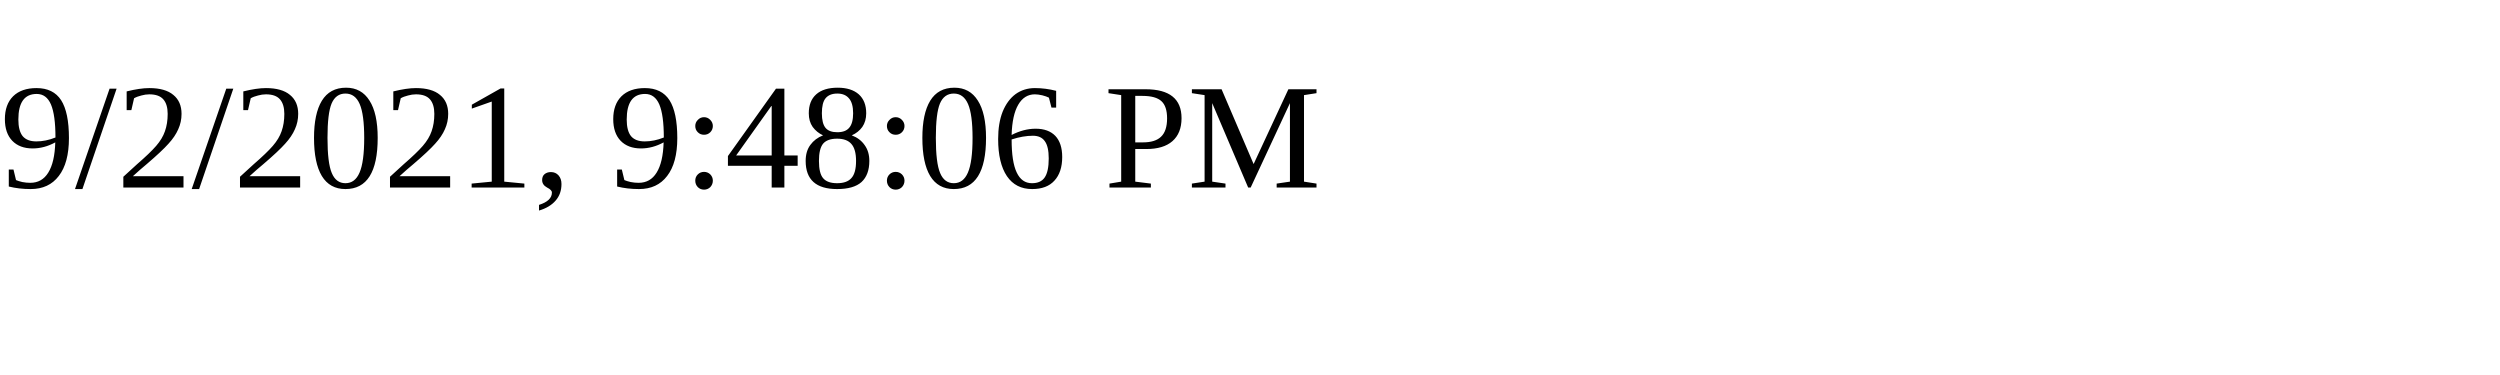
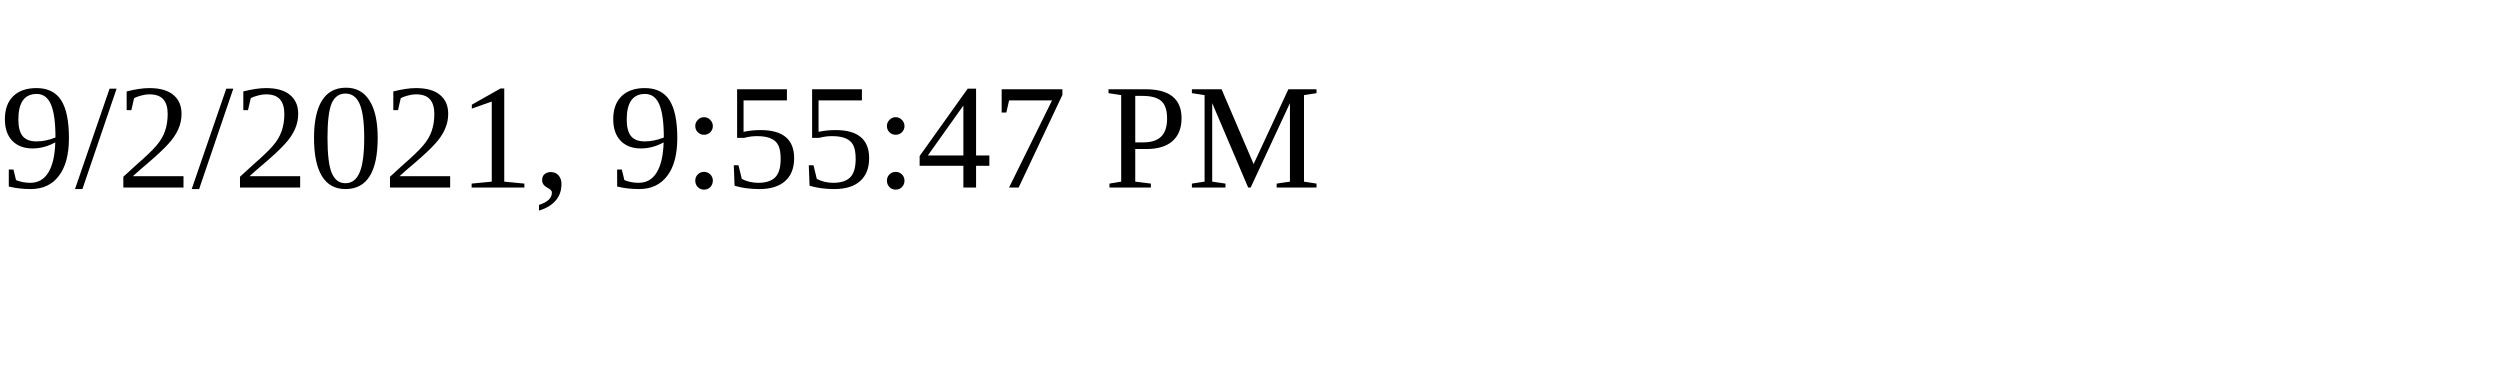
<svg xmlns="http://www.w3.org/2000/svg" height="30" width="200">
-   <text x="0" y="15">9/2/2021, 9:48:06 PM</text>
+   <text x="0" y="15">9/2/2021, 9:55:47 PM</text>
</svg>
